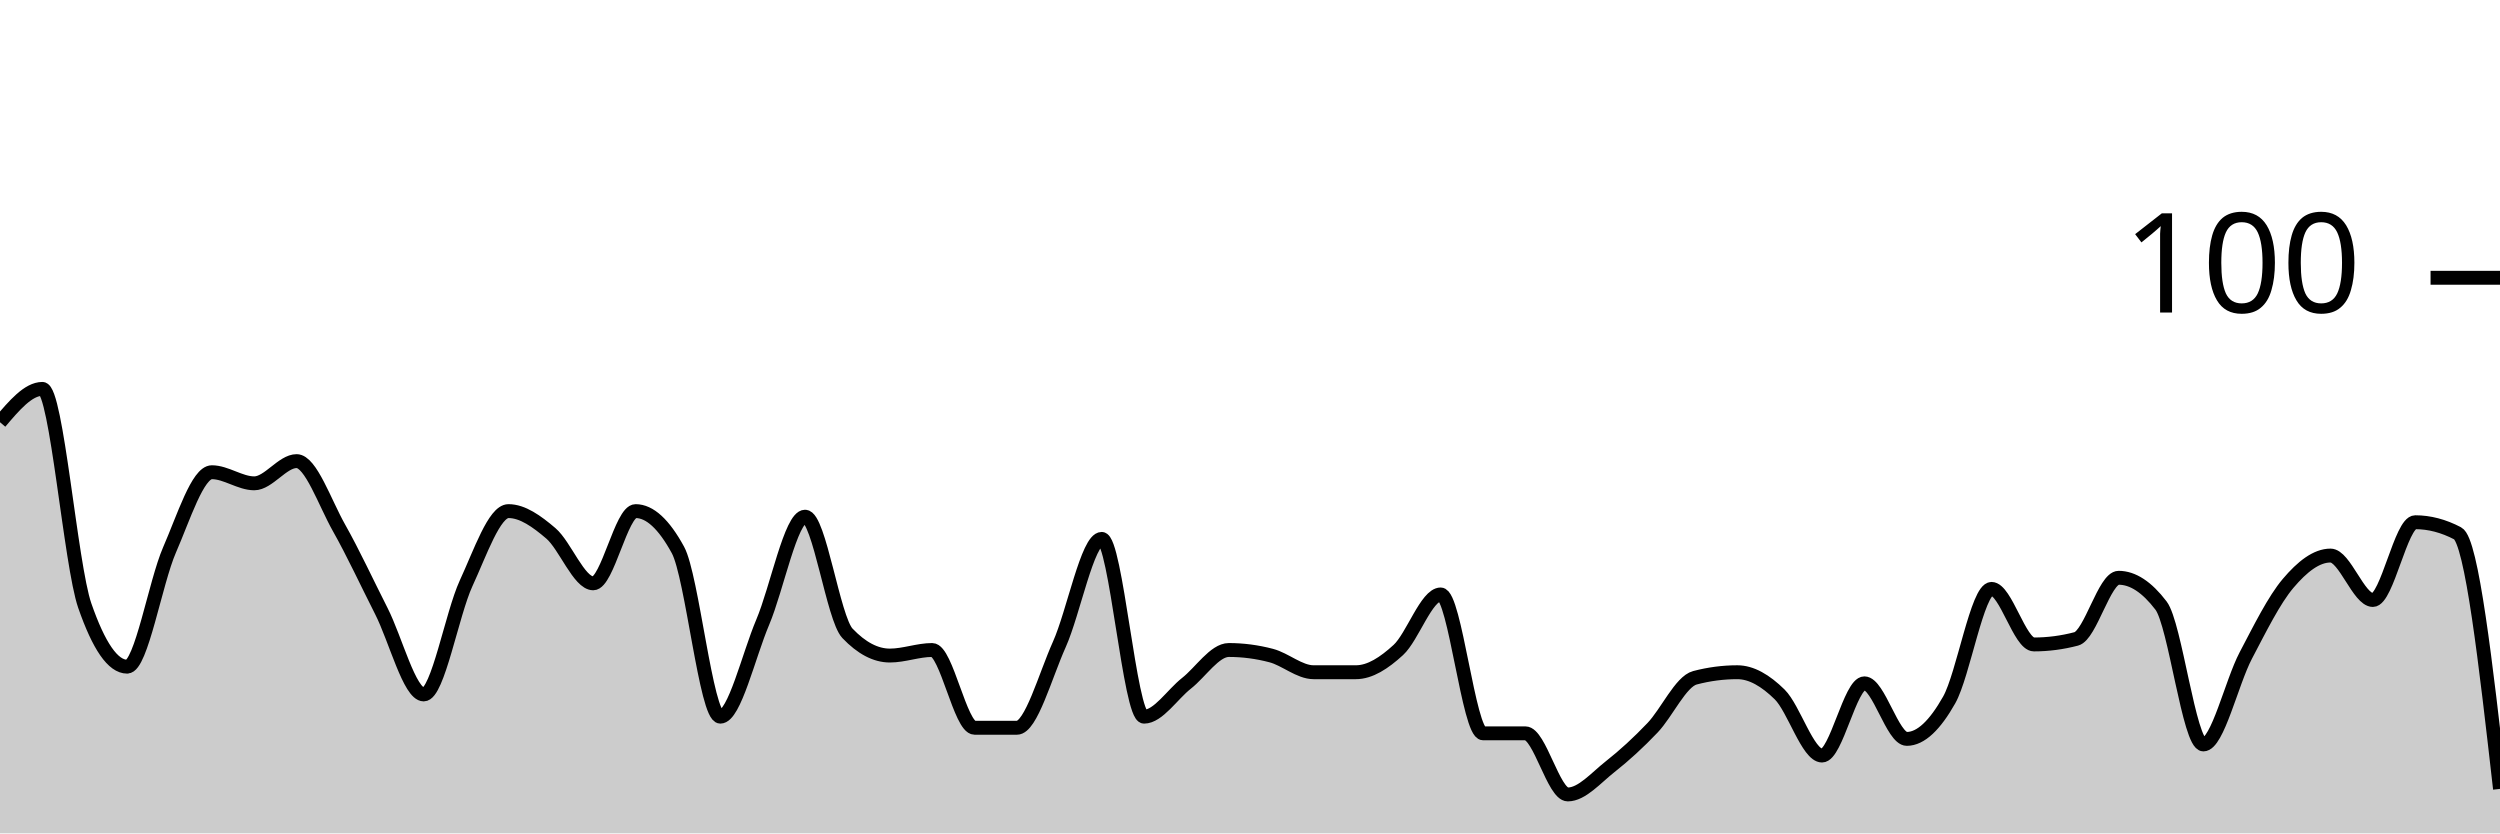
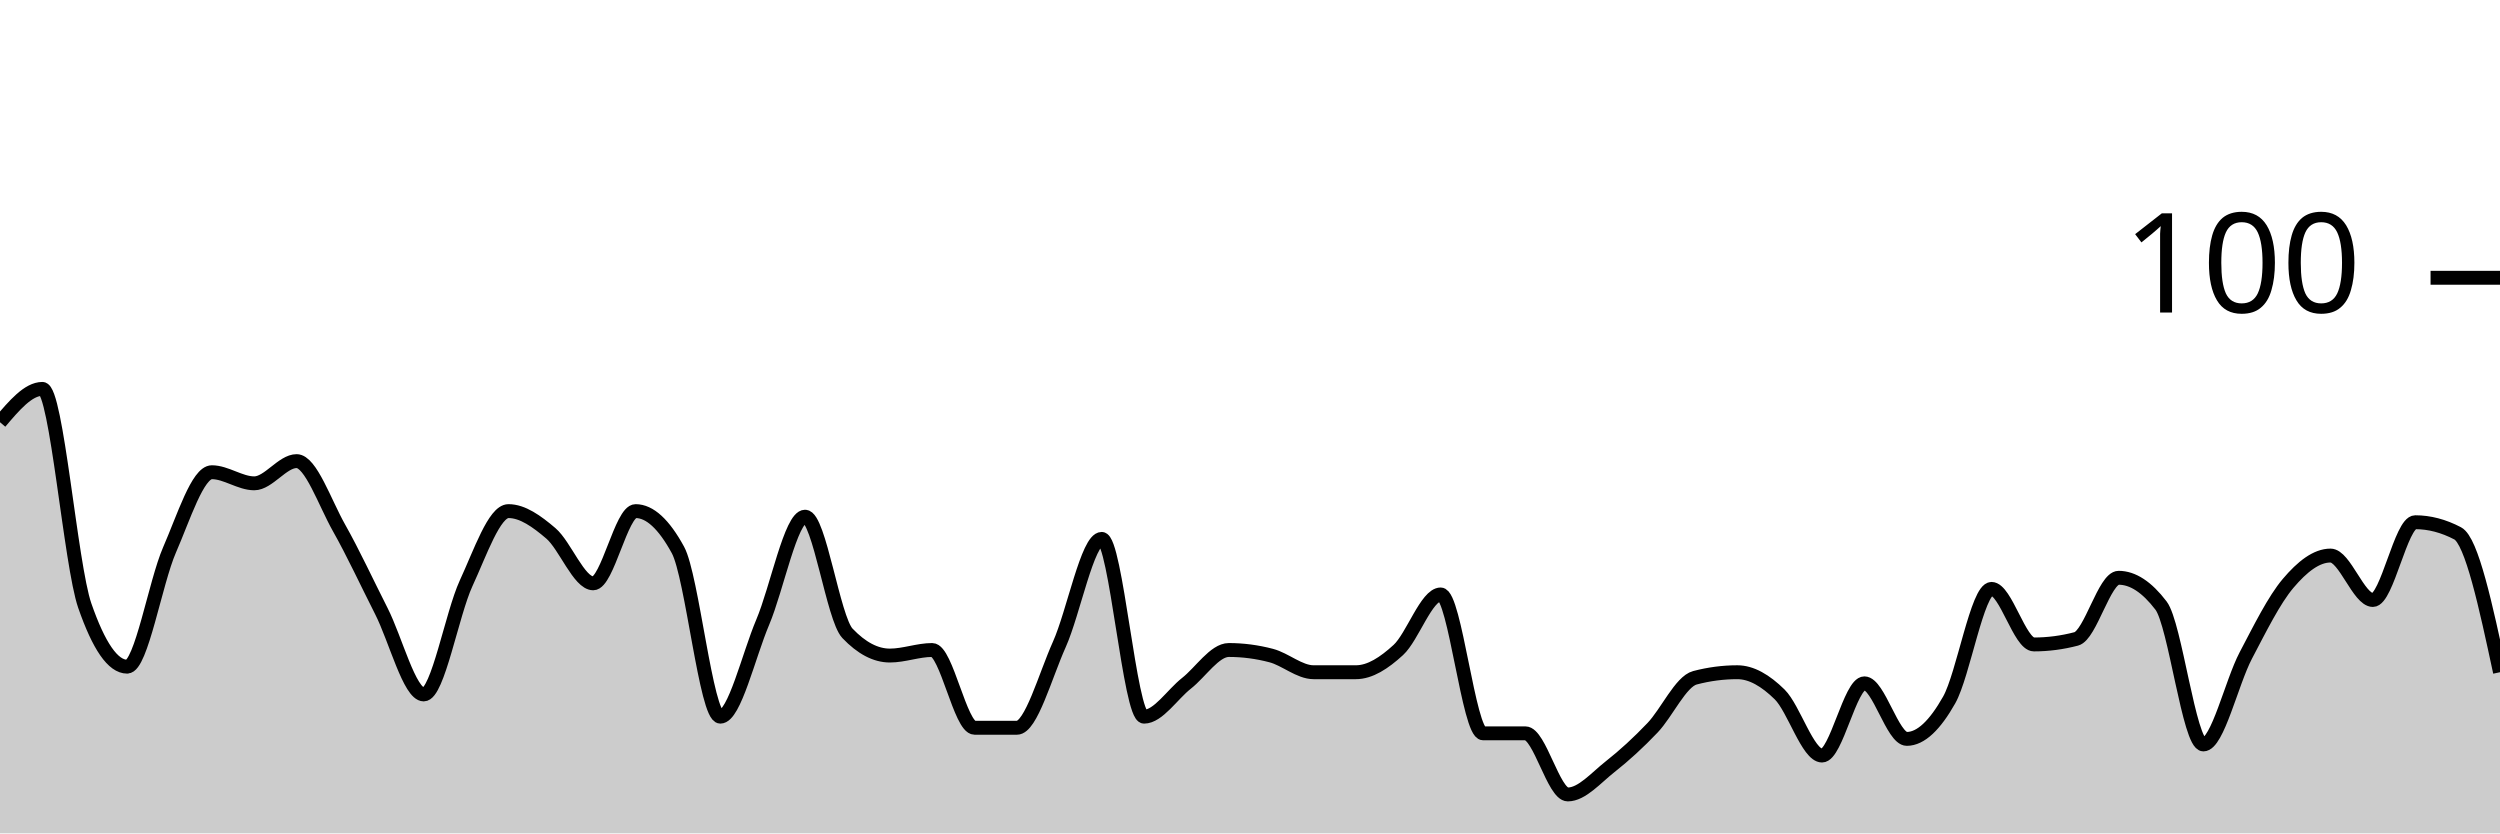
<svg xmlns="http://www.w3.org/2000/svg" viewBox="0 0 180 60">
  <g transform="translate(0,20)">
-     <path class="area" fill="rgba(0, 0, 0, 0.2)" d="M0,10.4C1.017,9.2,2.034,8,3.051,8C4.068,8,5.085,20.667,6.102,23.6C7.119,26.533,8.136,28,9.153,28C10.169,28,11.186,21.933,12.203,19.6C13.22,17.267,14.237,14,15.254,14C16.271,14,17.288,14.8,18.305,14.8C19.322,14.8,20.339,13.2,21.356,13.2C22.373,13.2,23.39,16.2,24.407,18C25.424,19.8,26.441,22,27.458,24C28.475,26,29.492,30,30.508,30C31.525,30,32.542,24.2,33.559,22C34.576,19.8,35.593,16.8,36.61,16.8C37.627,16.8,38.644,17.533,39.661,18.4C40.678,19.267,41.695,22,42.712,22C43.729,22,44.746,16.8,45.763,16.8C46.78,16.8,47.797,17.733,48.814,19.6C49.831,21.467,50.847,31.6,51.864,31.6C52.881,31.6,53.898,27.2,54.915,24.8C55.932,22.4,56.949,17.2,57.966,17.2C58.983,17.2,60,24.533,61.017,25.6C62.034,26.667,63.051,27.2,64.068,27.2C65.085,27.2,66.102,26.8,67.119,26.8C68.136,26.8,69.153,32.4,70.169,32.4C71.186,32.4,72.203,32.4,73.22,32.4C74.237,32.4,75.254,28.667,76.271,26.4C77.288,24.133,78.305,18.8,79.322,18.8C80.339,18.8,81.356,31.6,82.373,31.6C83.39,31.6,84.407,30,85.424,29.2C86.441,28.4,87.458,26.8,88.475,26.8C89.492,26.8,90.508,26.933,91.525,27.2C92.542,27.467,93.559,28.4,94.576,28.4C95.593,28.4,96.61,28.4,97.627,28.4C98.644,28.4,99.661,27.733,100.678,26.8C101.695,25.867,102.712,22.8,103.729,22.8C104.746,22.8,105.763,32.8,106.78,32.8C107.797,32.8,108.814,32.8,109.831,32.8C110.847,32.8,111.864,37.2,112.881,37.2C113.898,37.2,114.915,36,115.932,35.2C116.949,34.4,117.966,33.467,118.983,32.4C120,31.333,121.017,29.067,122.034,28.8C123.051,28.533,124.068,28.4,125.085,28.4C126.102,28.4,127.119,29,128.136,30C129.153,31,130.169,34.4,131.186,34.4C132.203,34.4,133.22,29.2,134.237,29.2C135.254,29.2,136.271,33.2,137.288,33.2C138.305,33.2,139.322,32.2,140.339,30.4C141.356,28.6,142.373,22.4,143.39,22.4C144.407,22.4,145.424,26.4,146.441,26.4C147.458,26.4,148.475,26.267,149.492,26C150.508,25.733,151.525,21.6,152.542,21.6C153.559,21.6,154.576,22.267,155.593,23.6C156.61,24.933,157.627,33.6,158.644,33.6C159.661,33.6,160.678,29.133,161.695,27.2C162.712,25.267,163.729,23.2,164.746,22C165.763,20.8,166.78,20,167.797,20C168.814,20,169.831,23.2,170.847,23.2C171.864,23.2,172.881,17.6,173.898,17.6C174.915,17.6,175.932,17.867,176.949,18.4C177.966,18.933,178.983,27.867,180,36.8L180,40C178.983,40,177.966,40,176.949,40C175.932,40,174.915,40,173.898,40C172.881,40,171.864,40,170.847,40C169.831,40,168.814,40,167.797,40C166.78,40,165.763,40,164.746,40C163.729,40,162.712,40,161.695,40C160.678,40,159.661,40,158.644,40C157.627,40,156.61,40,155.593,40C154.576,40,153.559,40,152.542,40C151.525,40,150.508,40,149.492,40C148.475,40,147.458,40,146.441,40C145.424,40,144.407,40,143.39,40C142.373,40,141.356,40,140.339,40C139.322,40,138.305,40,137.288,40C136.271,40,135.254,40,134.237,40C133.22,40,132.203,40,131.186,40C130.169,40,129.153,40,128.136,40C127.119,40,126.102,40,125.085,40C124.068,40,123.051,40,122.034,40C121.017,40,120,40,118.983,40C117.966,40,116.949,40,115.932,40C114.915,40,113.898,40,112.881,40C111.864,40,110.847,40,109.831,40C108.814,40,107.797,40,106.78,40C105.763,40,104.746,40,103.729,40C102.712,40,101.695,40,100.678,40C99.661,40,98.644,40,97.627,40C96.61,40,95.593,40,94.576,40C93.559,40,92.542,40,91.525,40C90.508,40,89.492,40,88.475,40C87.458,40,86.441,40,85.424,40C84.407,40,83.39,40,82.373,40C81.356,40,80.339,40,79.322,40C78.305,40,77.288,40,76.271,40C75.254,40,74.237,40,73.22,40C72.203,40,71.186,40,70.169,40C69.153,40,68.136,40,67.119,40C66.102,40,65.085,40,64.068,40C63.051,40,62.034,40,61.017,40C60,40,58.983,40,57.966,40C56.949,40,55.932,40,54.915,40C53.898,40,52.881,40,51.864,40C50.847,40,49.831,40,48.814,40C47.797,40,46.78,40,45.763,40C44.746,40,43.729,40,42.712,40C41.695,40,40.678,40,39.661,40C38.644,40,37.627,40,36.61,40C35.593,40,34.576,40,33.559,40C32.542,40,31.525,40,30.508,40C29.492,40,28.475,40,27.458,40C26.441,40,25.424,40,24.407,40C23.39,40,22.373,40,21.356,40C20.339,40,19.322,40,18.305,40C17.288,40,16.271,40,15.254,40C14.237,40,13.22,40,12.203,40C11.186,40,10.169,40,9.153,40C8.136,40,7.119,40,6.102,40C5.085,40,4.068,40,3.051,40C2.034,40,1.017,40,0,40Z" />
-     <path class="line" stroke="black" fill="none" d="M0,10.4C1.017,9.2,2.034,8,3.051,8C4.068,8,5.085,20.667,6.102,23.6C7.119,26.533,8.136,28,9.153,28C10.169,28,11.186,21.933,12.203,19.6C13.22,17.267,14.237,14,15.254,14C16.271,14,17.288,14.8,18.305,14.8C19.322,14.8,20.339,13.2,21.356,13.2C22.373,13.2,23.39,16.2,24.407,18C25.424,19.8,26.441,22,27.458,24C28.475,26,29.492,30,30.508,30C31.525,30,32.542,24.2,33.559,22C34.576,19.8,35.593,16.8,36.61,16.8C37.627,16.8,38.644,17.533,39.661,18.4C40.678,19.267,41.695,22,42.712,22C43.729,22,44.746,16.8,45.763,16.8C46.78,16.8,47.797,17.733,48.814,19.6C49.831,21.467,50.847,31.6,51.864,31.6C52.881,31.6,53.898,27.2,54.915,24.8C55.932,22.4,56.949,17.2,57.966,17.2C58.983,17.2,60,24.533,61.017,25.6C62.034,26.667,63.051,27.2,64.068,27.2C65.085,27.2,66.102,26.8,67.119,26.8C68.136,26.8,69.153,32.4,70.169,32.4C71.186,32.4,72.203,32.4,73.22,32.4C74.237,32.4,75.254,28.667,76.271,26.4C77.288,24.133,78.305,18.8,79.322,18.8C80.339,18.8,81.356,31.6,82.373,31.6C83.39,31.6,84.407,30,85.424,29.2C86.441,28.4,87.458,26.8,88.475,26.8C89.492,26.8,90.508,26.933,91.525,27.2C92.542,27.467,93.559,28.4,94.576,28.4C95.593,28.4,96.61,28.4,97.627,28.4C98.644,28.4,99.661,27.733,100.678,26.8C101.695,25.867,102.712,22.8,103.729,22.8C104.746,22.8,105.763,32.8,106.78,32.8C107.797,32.8,108.814,32.8,109.831,32.8C110.847,32.8,111.864,37.2,112.881,37.2C113.898,37.2,114.915,36,115.932,35.2C116.949,34.4,117.966,33.467,118.983,32.4C120,31.333,121.017,29.067,122.034,28.8C123.051,28.533,124.068,28.4,125.085,28.4C126.102,28.4,127.119,29,128.136,30C129.153,31,130.169,34.4,131.186,34.4C132.203,34.4,133.22,29.2,134.237,29.2C135.254,29.2,136.271,33.2,137.288,33.2C138.305,33.2,139.322,32.2,140.339,30.4C141.356,28.6,142.373,22.4,143.39,22.4C144.407,22.4,145.424,26.4,146.441,26.4C147.458,26.4,148.475,26.267,149.492,26C150.508,25.733,151.525,21.6,152.542,21.6C153.559,21.6,154.576,22.267,155.593,23.6C156.61,24.933,157.627,33.6,158.644,33.6C159.661,33.6,160.678,29.133,161.695,27.2C162.712,25.267,163.729,23.2,164.746,22C165.763,20.8,166.78,20,167.797,20C168.814,20,169.831,23.2,170.847,23.2C171.864,23.2,172.881,17.6,173.898,17.6C174.915,17.6,175.932,17.867,176.949,18.4C177.966,18.933,178.983,27.867,180,36.8" />
+     <path class="area" fill="rgba(0, 0, 0, 0.2)" d="M0,10.4C1.017,9.2,2.034,8,3.051,8C4.068,8,5.085,20.667,6.102,23.6C7.119,26.533,8.136,28,9.153,28C10.169,28,11.186,21.933,12.203,19.6C13.22,17.267,14.237,14,15.254,14C16.271,14,17.288,14.8,18.305,14.8C19.322,14.8,20.339,13.2,21.356,13.2C22.373,13.2,23.39,16.2,24.407,18C25.424,19.8,26.441,22,27.458,24C28.475,26,29.492,30,30.508,30C31.525,30,32.542,24.2,33.559,22C34.576,19.8,35.593,16.8,36.61,16.8C37.627,16.8,38.644,17.533,39.661,18.4C40.678,19.267,41.695,22,42.712,22C43.729,22,44.746,16.8,45.763,16.8C46.78,16.8,47.797,17.733,48.814,19.6C49.831,21.467,50.847,31.6,51.864,31.6C52.881,31.6,53.898,27.2,54.915,24.8C55.932,22.4,56.949,17.2,57.966,17.2C58.983,17.2,60,24.533,61.017,25.6C62.034,26.667,63.051,27.2,64.068,27.2C65.085,27.2,66.102,26.8,67.119,26.8C68.136,26.8,69.153,32.4,70.169,32.4C71.186,32.4,72.203,32.4,73.22,32.4C74.237,32.4,75.254,28.667,76.271,26.4C77.288,24.133,78.305,18.8,79.322,18.8C80.339,18.8,81.356,31.6,82.373,31.6C83.39,31.6,84.407,30,85.424,29.2C86.441,28.4,87.458,26.8,88.475,26.8C89.492,26.8,90.508,26.933,91.525,27.2C92.542,27.467,93.559,28.4,94.576,28.4C95.593,28.4,96.61,28.4,97.627,28.4C98.644,28.4,99.661,27.733,100.678,26.8C101.695,25.867,102.712,22.8,103.729,22.8C104.746,22.8,105.763,32.8,106.78,32.8C107.797,32.8,108.814,32.8,109.831,32.8C110.847,32.8,111.864,37.2,112.881,37.2C113.898,37.2,114.915,36,115.932,35.2C116.949,34.4,117.966,33.467,118.983,32.4C120,31.333,121.017,29.067,122.034,28.8C123.051,28.533,124.068,28.4,125.085,28.4C126.102,28.4,127.119,29,128.136,30C129.153,31,130.169,34.4,131.186,34.4C132.203,34.4,133.22,29.2,134.237,29.2C135.254,29.2,136.271,33.2,137.288,33.2C138.305,33.2,139.322,32.2,140.339,30.4C141.356,28.6,142.373,22.4,143.39,22.4C144.407,22.4,145.424,26.4,146.441,26.4C147.458,26.4,148.475,26.267,149.492,26C150.508,25.733,151.525,21.6,152.542,21.6C153.559,21.6,154.576,22.267,155.593,23.6C156.61,24.933,157.627,33.6,158.644,33.6C159.661,33.6,160.678,29.133,161.695,27.2C162.712,25.267,163.729,23.2,164.746,22C165.763,20.8,166.78,20,167.797,20C168.814,20,169.831,23.2,170.847,23.2C171.864,23.2,172.881,17.6,173.898,17.6C174.915,17.6,175.932,17.867,176.949,18.4C177.966,18.933,178.983,23.667,180,28.4L180,40C178.983,40,177.966,40,176.949,40C175.932,40,174.915,40,173.898,40C172.881,40,171.864,40,170.847,40C169.831,40,168.814,40,167.797,40C166.78,40,165.763,40,164.746,40C163.729,40,162.712,40,161.695,40C160.678,40,159.661,40,158.644,40C157.627,40,156.61,40,155.593,40C154.576,40,153.559,40,152.542,40C151.525,40,150.508,40,149.492,40C148.475,40,147.458,40,146.441,40C145.424,40,144.407,40,143.39,40C142.373,40,141.356,40,140.339,40C139.322,40,138.305,40,137.288,40C136.271,40,135.254,40,134.237,40C133.22,40,132.203,40,131.186,40C130.169,40,129.153,40,128.136,40C127.119,40,126.102,40,125.085,40C124.068,40,123.051,40,122.034,40C121.017,40,120,40,118.983,40C117.966,40,116.949,40,115.932,40C114.915,40,113.898,40,112.881,40C111.864,40,110.847,40,109.831,40C108.814,40,107.797,40,106.78,40C105.763,40,104.746,40,103.729,40C102.712,40,101.695,40,100.678,40C99.661,40,98.644,40,97.627,40C96.61,40,95.593,40,94.576,40C93.559,40,92.542,40,91.525,40C90.508,40,89.492,40,88.475,40C87.458,40,86.441,40,85.424,40C84.407,40,83.39,40,82.373,40C81.356,40,80.339,40,79.322,40C78.305,40,77.288,40,76.271,40C75.254,40,74.237,40,73.22,40C72.203,40,71.186,40,70.169,40C69.153,40,68.136,40,67.119,40C66.102,40,65.085,40,64.068,40C63.051,40,62.034,40,61.017,40C60,40,58.983,40,57.966,40C56.949,40,55.932,40,54.915,40C53.898,40,52.881,40,51.864,40C50.847,40,49.831,40,48.814,40C47.797,40,46.78,40,45.763,40C44.746,40,43.729,40,42.712,40C41.695,40,40.678,40,39.661,40C38.644,40,37.627,40,36.61,40C35.593,40,34.576,40,33.559,40C32.542,40,31.525,40,30.508,40C29.492,40,28.475,40,27.458,40C26.441,40,25.424,40,24.407,40C23.39,40,22.373,40,21.356,40C20.339,40,19.322,40,18.305,40C17.288,40,16.271,40,15.254,40C14.237,40,13.22,40,12.203,40C11.186,40,10.169,40,9.153,40C8.136,40,7.119,40,6.102,40C5.085,40,4.068,40,3.051,40C2.034,40,1.017,40,0,40Z" />
+     <path class="line" stroke="black" fill="none" d="M0,10.4C1.017,9.2,2.034,8,3.051,8C4.068,8,5.085,20.667,6.102,23.6C7.119,26.533,8.136,28,9.153,28C10.169,28,11.186,21.933,12.203,19.6C13.22,17.267,14.237,14,15.254,14C16.271,14,17.288,14.8,18.305,14.8C19.322,14.8,20.339,13.2,21.356,13.2C22.373,13.2,23.39,16.2,24.407,18C25.424,19.8,26.441,22,27.458,24C28.475,26,29.492,30,30.508,30C31.525,30,32.542,24.2,33.559,22C34.576,19.8,35.593,16.8,36.61,16.8C37.627,16.8,38.644,17.533,39.661,18.4C40.678,19.267,41.695,22,42.712,22C43.729,22,44.746,16.8,45.763,16.8C46.78,16.8,47.797,17.733,48.814,19.6C49.831,21.467,50.847,31.6,51.864,31.6C52.881,31.6,53.898,27.2,54.915,24.8C55.932,22.4,56.949,17.2,57.966,17.2C58.983,17.2,60,24.533,61.017,25.6C62.034,26.667,63.051,27.2,64.068,27.2C65.085,27.2,66.102,26.8,67.119,26.8C68.136,26.8,69.153,32.4,70.169,32.4C71.186,32.4,72.203,32.4,73.22,32.4C74.237,32.4,75.254,28.667,76.271,26.4C77.288,24.133,78.305,18.8,79.322,18.8C80.339,18.8,81.356,31.6,82.373,31.6C83.39,31.6,84.407,30,85.424,29.2C86.441,28.4,87.458,26.8,88.475,26.8C89.492,26.8,90.508,26.933,91.525,27.2C92.542,27.467,93.559,28.4,94.576,28.4C95.593,28.4,96.61,28.4,97.627,28.4C98.644,28.4,99.661,27.733,100.678,26.8C101.695,25.867,102.712,22.8,103.729,22.8C104.746,22.8,105.763,32.8,106.78,32.8C107.797,32.8,108.814,32.8,109.831,32.8C110.847,32.8,111.864,37.2,112.881,37.2C113.898,37.2,114.915,36,115.932,35.2C116.949,34.4,117.966,33.467,118.983,32.4C120,31.333,121.017,29.067,122.034,28.8C123.051,28.533,124.068,28.4,125.085,28.4C126.102,28.4,127.119,29,128.136,30C129.153,31,130.169,34.4,131.186,34.4C132.203,34.4,133.22,29.2,134.237,29.2C135.254,29.2,136.271,33.2,137.288,33.2C138.305,33.2,139.322,32.2,140.339,30.4C141.356,28.6,142.373,22.4,143.39,22.4C144.407,22.4,145.424,26.4,146.441,26.4C147.458,26.4,148.475,26.267,149.492,26C150.508,25.733,151.525,21.6,152.542,21.6C153.559,21.6,154.576,22.267,155.593,23.6C156.61,24.933,157.627,33.6,158.644,33.6C159.661,33.6,160.678,29.133,161.695,27.2C162.712,25.267,163.729,23.2,164.746,22C165.763,20.8,166.78,20,167.797,20C168.814,20,169.831,23.2,170.847,23.2C171.864,23.2,172.881,17.6,173.898,17.6C174.915,17.6,175.932,17.867,176.949,18.4C177.966,18.933,178.983,23.667,180,28.4" />
    <path class="axis-ceiling" stroke-width="1" stroke="black" fill="none" d="M175,0L180,0" />
    <text class="axis-ceiling-label" font-family="sans-serif" text-anchor="end" font-size="10px" x="170" y="2.5">100</text>
  </g>
</svg>
